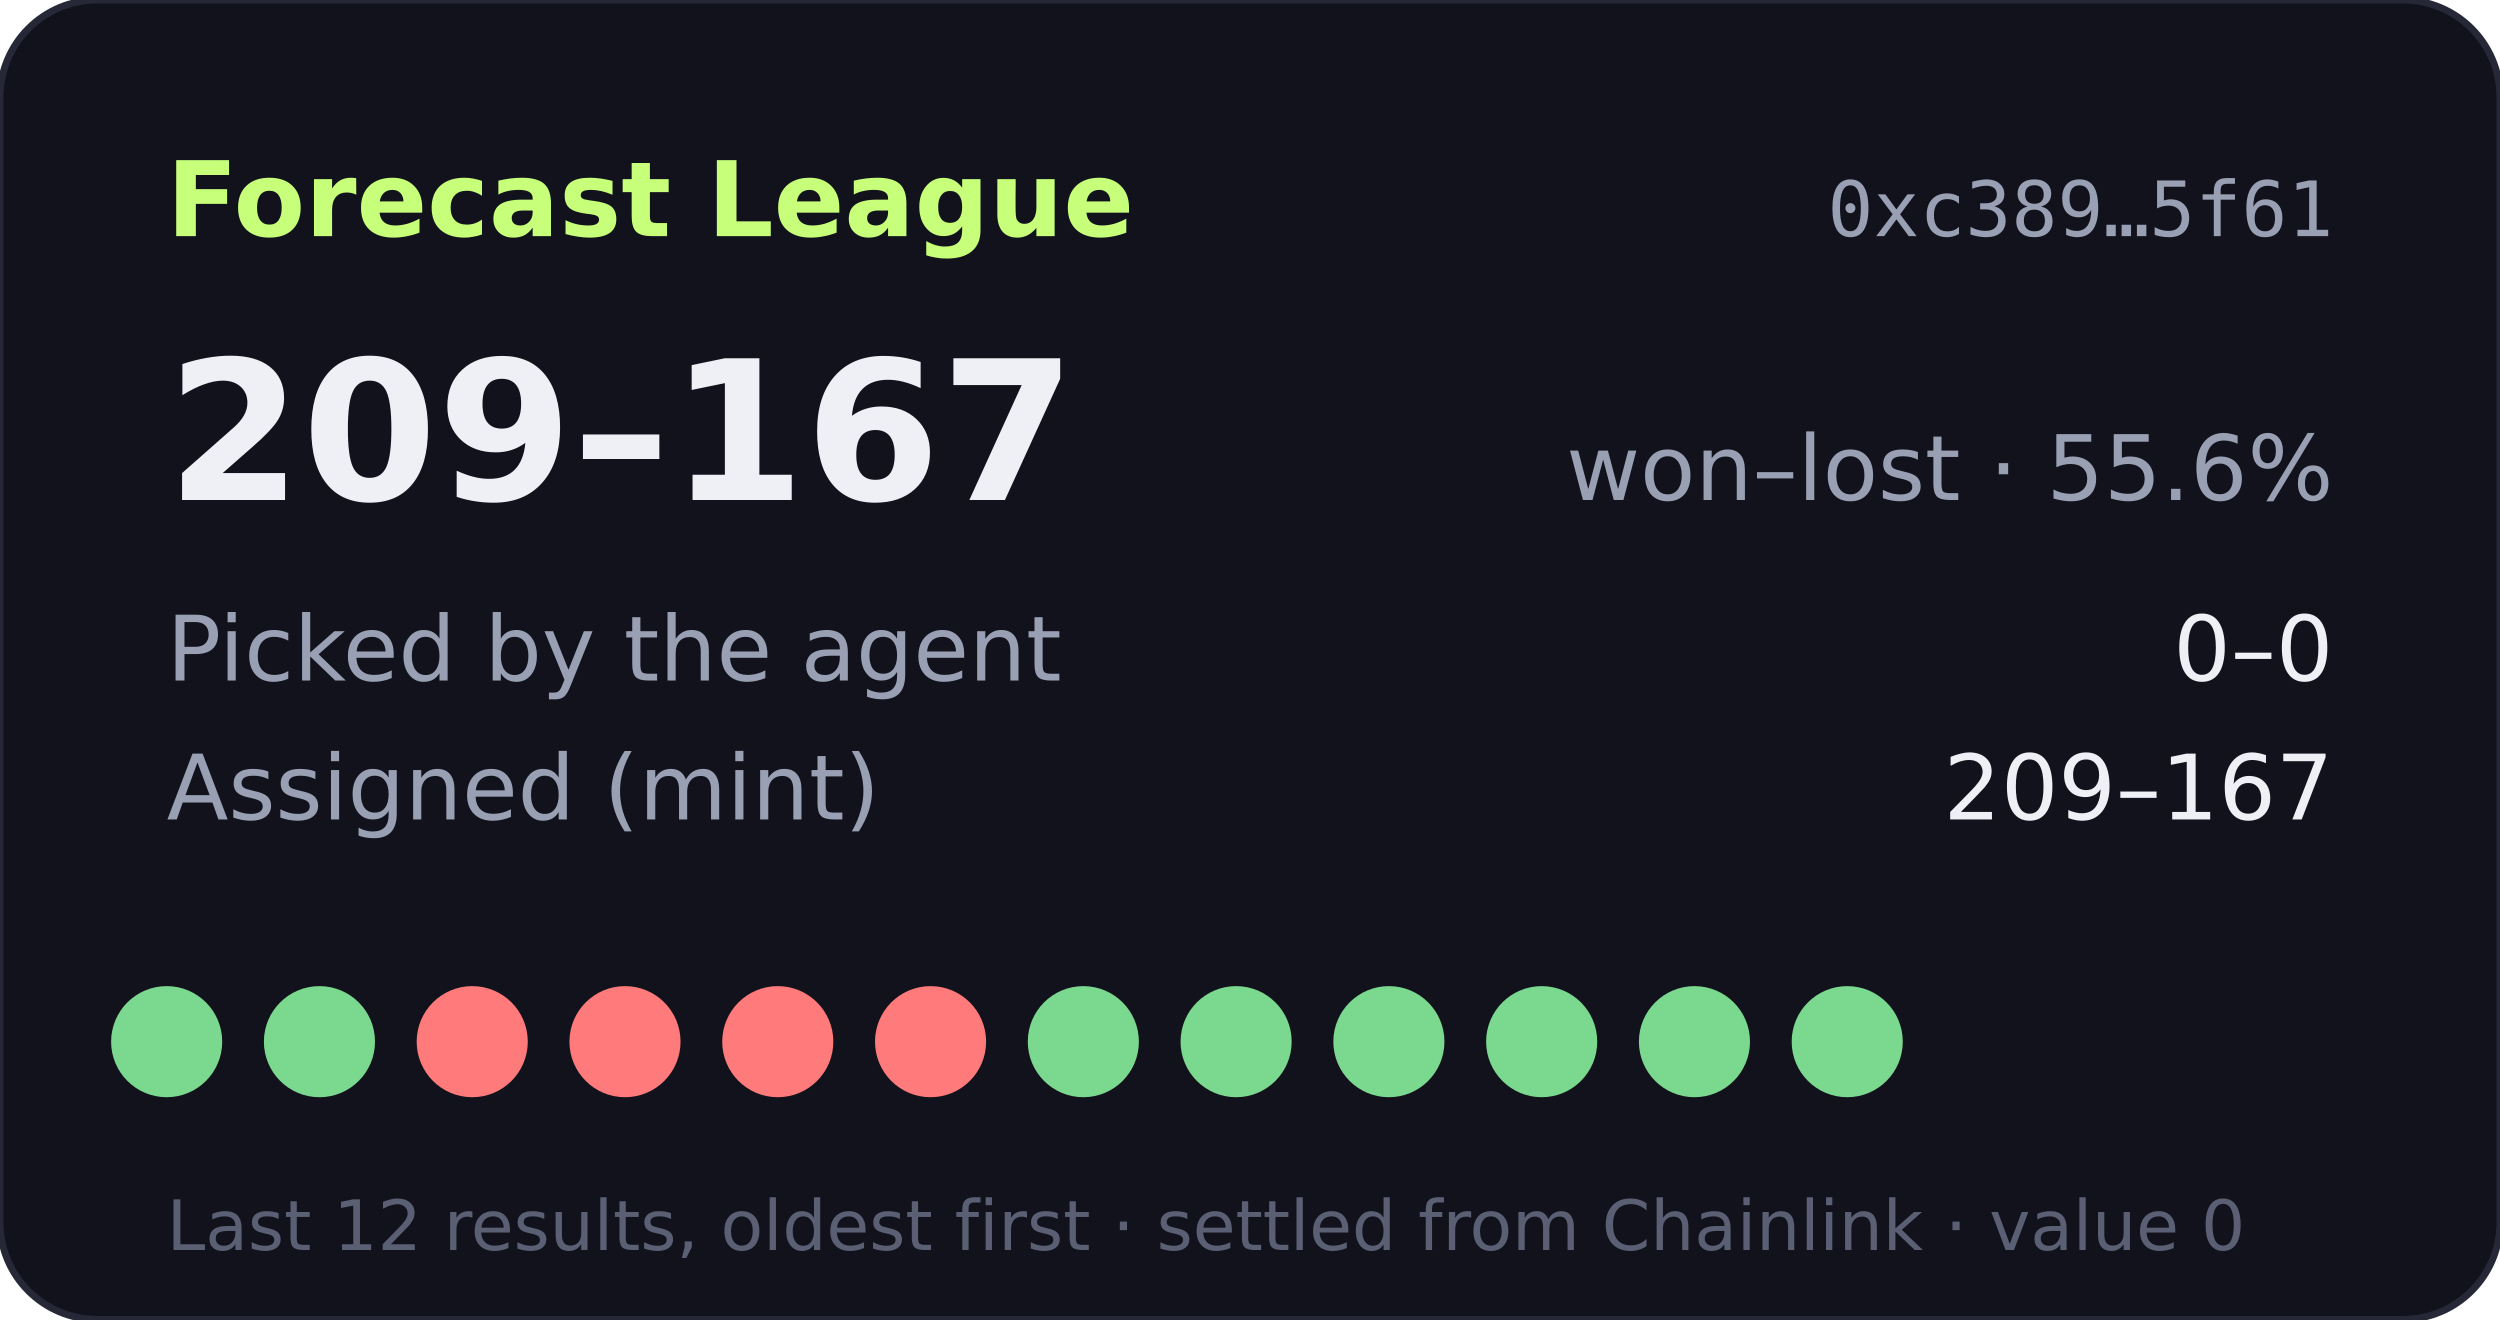
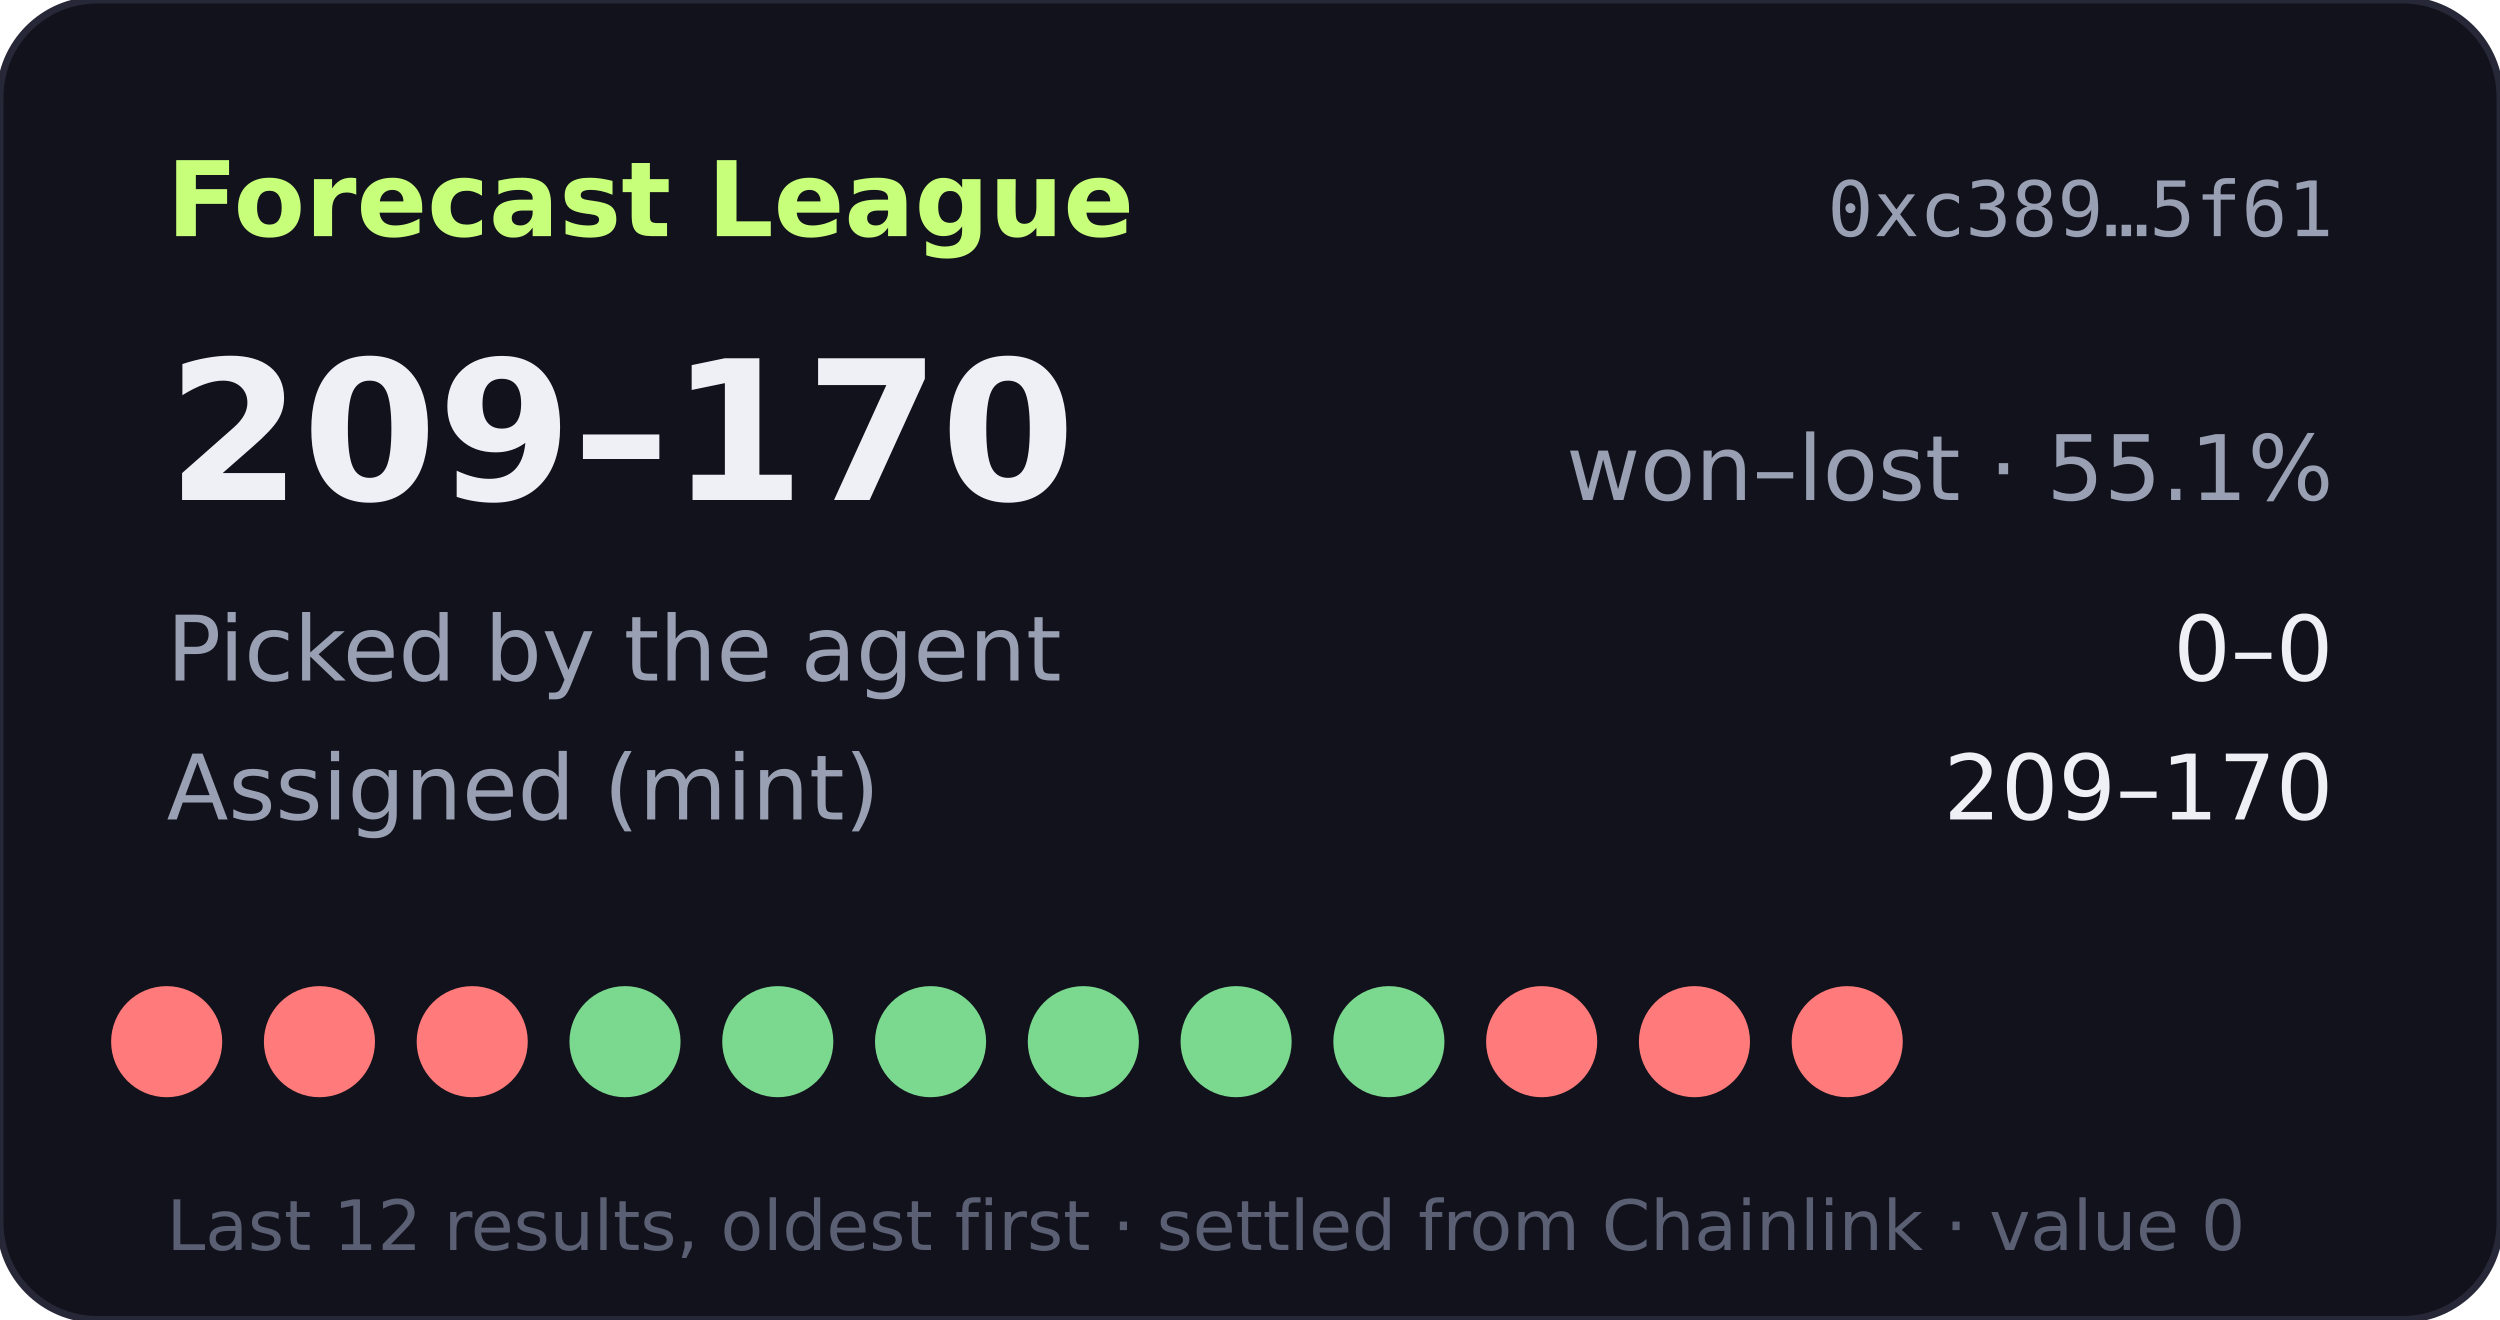
- <svg xmlns="http://www.w3.org/2000/svg" width="360" height="190" viewBox="0 0 360 190" role="img" aria-label="Forecast League record 209-167">
+ <svg xmlns="http://www.w3.org/2000/svg" width="360" height="190" viewBox="0 0 360 190" role="img" aria-label="Forecast League record 209-170">
  <rect width="360" height="190" rx="14" fill="#11121b" stroke="#262838" />
  <text x="24" y="34" fill="#c8ff7a" font-size="15" font-weight="700" font-family="Verdana,DejaVu Sans,sans-serif">Forecast League</text>
  <text x="336" y="34" fill="#9aa0b4" font-size="11" text-anchor="end" font-family="monospace">0xc389…5f61</text>
  <g font-family="Verdana,DejaVu Sans,sans-serif">
-     <text x="24" y="72" fill="#eef0f6" font-size="28" font-weight="700">209–167</text>
-     <text x="336" y="72" fill="#9aa0b4" font-size="13" text-anchor="end">won–lost · 55.6%</text>
+     <text x="24" y="72" fill="#eef0f6" font-size="28" font-weight="700">209–170</text>
+     <text x="336" y="72" fill="#9aa0b4" font-size="13" text-anchor="end">won–lost · 55.1%</text>
    <text x="24" y="98" fill="#9aa0b4" font-size="13">Picked by the agent</text>
    <text x="336" y="98" fill="#eef0f6" font-size="13" text-anchor="end">0–0</text>
    <text x="24" y="118" fill="#9aa0b4" font-size="13">Assigned (mint)</text>
-     <text x="336" y="118" fill="#eef0f6" font-size="13" text-anchor="end">209–167</text>
-     <circle cx="24" cy="150" r="8" fill="#7bd88f" />
-     <circle cx="46" cy="150" r="8" fill="#7bd88f" />
+     <text x="336" y="118" fill="#eef0f6" font-size="13" text-anchor="end">209–170</text>
+     <circle cx="24" cy="150" r="8" fill="#ff7a7a" />
+     <circle cx="46" cy="150" r="8" fill="#ff7a7a" />
    <circle cx="68" cy="150" r="8" fill="#ff7a7a" />
-     <circle cx="90" cy="150" r="8" fill="#ff7a7a" />
-     <circle cx="112" cy="150" r="8" fill="#ff7a7a" />
-     <circle cx="134" cy="150" r="8" fill="#ff7a7a" />
+     <circle cx="90" cy="150" r="8" fill="#7bd88f" />
+     <circle cx="112" cy="150" r="8" fill="#7bd88f" />
+     <circle cx="134" cy="150" r="8" fill="#7bd88f" />
    <circle cx="156" cy="150" r="8" fill="#7bd88f" />
    <circle cx="178" cy="150" r="8" fill="#7bd88f" />
    <circle cx="200" cy="150" r="8" fill="#7bd88f" />
-     <circle cx="222" cy="150" r="8" fill="#7bd88f" />
-     <circle cx="244" cy="150" r="8" fill="#7bd88f" />
-     <circle cx="266" cy="150" r="8" fill="#7bd88f" />
+     <circle cx="222" cy="150" r="8" fill="#ff7a7a" />
+     <circle cx="244" cy="150" r="8" fill="#ff7a7a" />
+     <circle cx="266" cy="150" r="8" fill="#ff7a7a" />
    <text x="24" y="180" fill="#5a5f73" font-size="10">Last 12 results, oldest first · settled from Chainlink · value 0</text>
  </g>
</svg>
